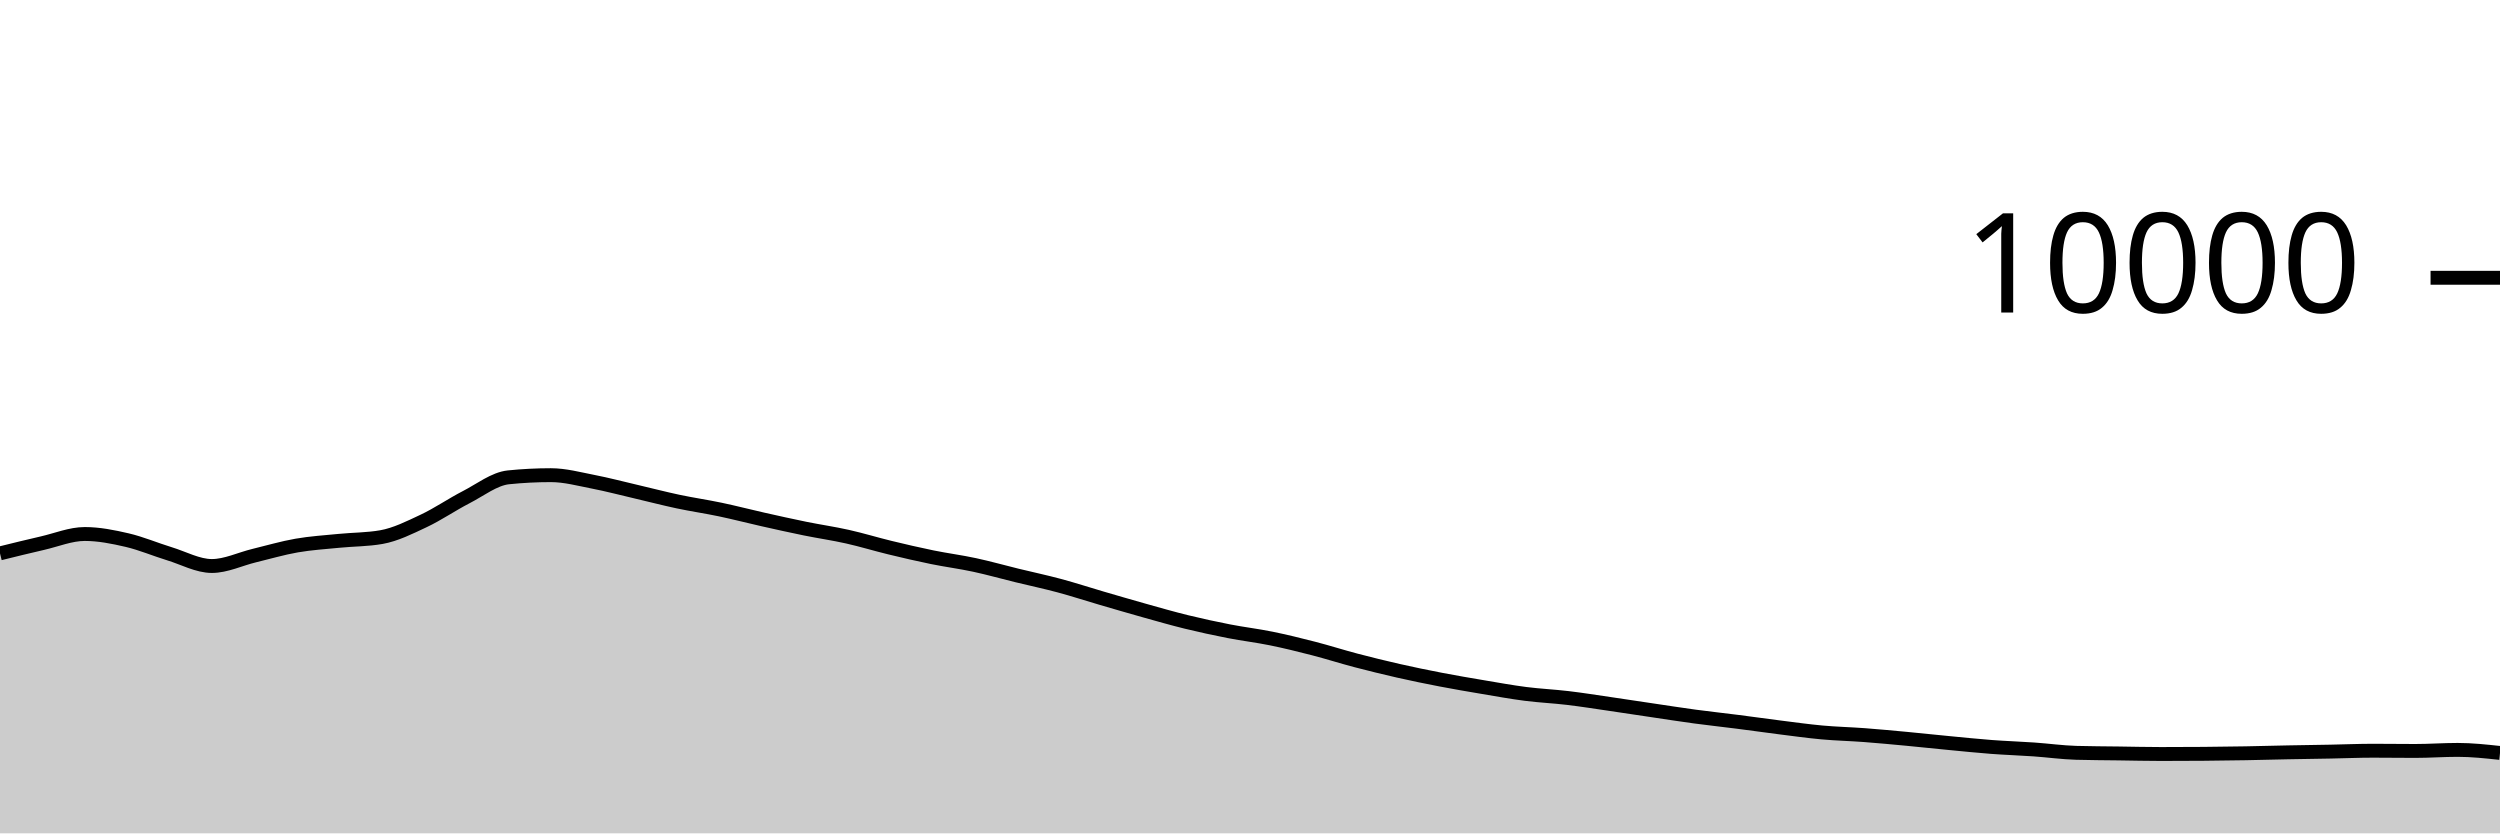
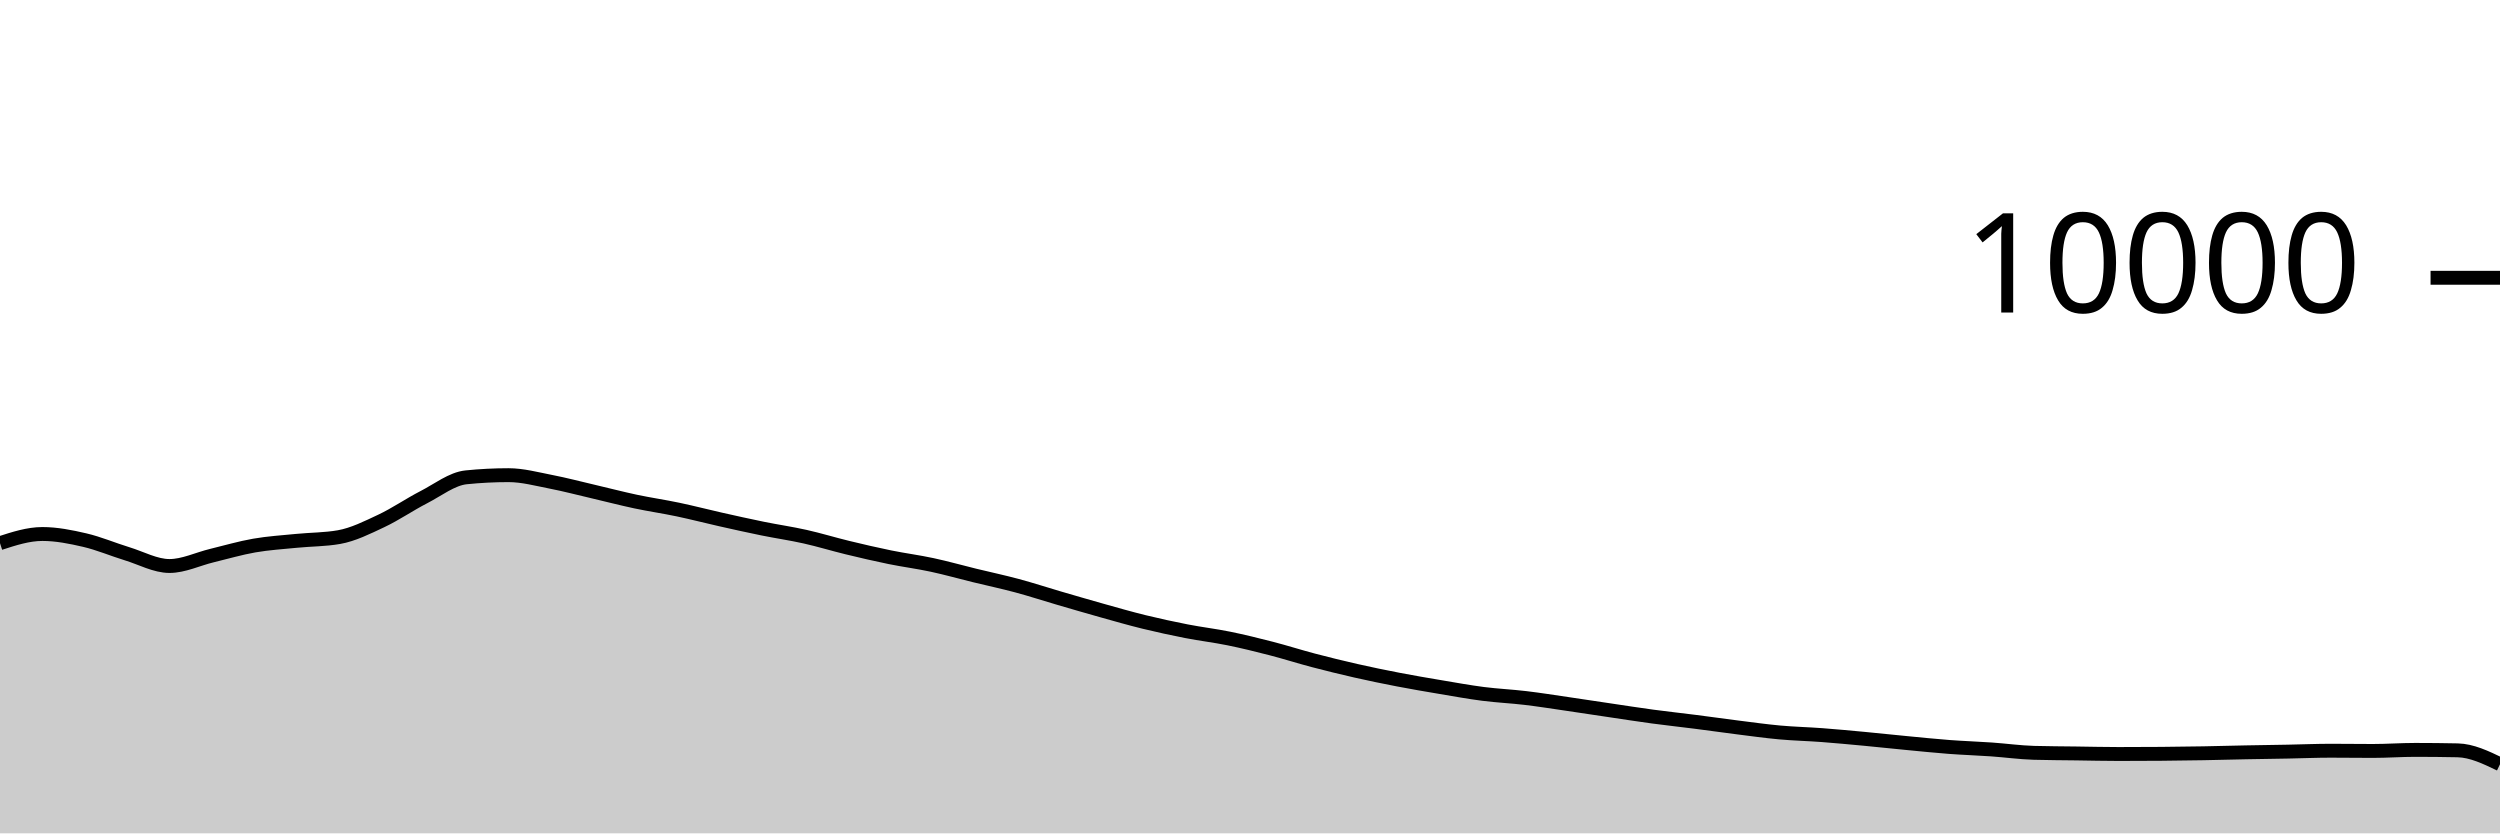
<svg xmlns="http://www.w3.org/2000/svg" viewBox="0 0 180 60">
  <g transform="translate(0,20)">
-     <path class="area" fill="rgba(0, 0, 0, 0.2)" d="M0,19.844C1.017,19.592,2.034,19.341,3.051,19.108C4.068,18.875,5.085,18.448,6.102,18.448C7.119,18.448,8.136,18.651,9.153,18.888C10.169,19.125,11.186,19.561,12.203,19.872C13.22,20.183,14.237,20.752,15.254,20.752C16.271,20.752,17.288,20.249,18.305,20.004C19.322,19.759,20.339,19.457,21.356,19.28C22.373,19.103,23.39,19.041,24.407,18.94C25.424,18.839,26.441,18.851,27.458,18.672C28.475,18.493,29.492,17.983,30.508,17.504C31.525,17.025,32.542,16.323,33.559,15.8C34.576,15.277,35.593,14.472,36.61,14.368C37.627,14.264,38.644,14.212,39.661,14.212C40.678,14.212,41.695,14.491,42.712,14.688C43.729,14.885,44.746,15.155,45.763,15.392C46.78,15.629,47.797,15.896,48.814,16.112C49.831,16.328,50.847,16.474,51.864,16.688C52.881,16.902,53.898,17.167,54.915,17.396C55.932,17.625,56.949,17.853,57.966,18.06C58.983,18.267,60,18.412,61.017,18.64C62.034,18.868,63.051,19.181,64.068,19.428C65.085,19.675,66.102,19.912,67.119,20.12C68.136,20.328,69.153,20.457,70.169,20.676C71.186,20.895,72.203,21.183,73.22,21.432C74.237,21.681,75.254,21.895,76.271,22.168C77.288,22.441,78.305,22.775,79.322,23.072C80.339,23.369,81.356,23.667,82.373,23.952C83.39,24.237,84.407,24.531,85.424,24.78C86.441,25.029,87.458,25.249,88.475,25.448C89.492,25.647,90.508,25.765,91.525,25.972C92.542,26.179,93.559,26.429,94.576,26.692C95.593,26.955,96.61,27.281,97.627,27.548C98.644,27.815,99.661,28.065,100.678,28.296C101.695,28.527,102.712,28.736,103.729,28.932C104.746,29.128,105.763,29.301,106.78,29.472C107.797,29.643,108.814,29.829,109.831,29.96C110.847,30.091,111.864,30.135,112.881,30.256C113.898,30.377,114.915,30.54,115.932,30.688C116.949,30.836,117.966,30.993,118.983,31.144C120,31.295,121.017,31.455,122.034,31.592C123.051,31.729,124.068,31.838,125.085,31.968C126.102,32.098,127.119,32.244,128.136,32.372C129.153,32.5,130.169,32.643,131.186,32.736C132.203,32.829,133.22,32.851,134.237,32.928C135.254,33.005,136.271,33.101,137.288,33.196C138.305,33.291,139.322,33.403,140.339,33.5C141.356,33.597,142.373,33.703,143.39,33.78C144.407,33.857,145.424,33.889,146.441,33.96C147.458,34.031,148.475,34.175,149.492,34.204C150.508,34.233,151.525,34.234,152.542,34.248C153.559,34.262,154.576,34.288,155.593,34.288C156.61,34.288,157.627,34.284,158.644,34.276C159.661,34.268,160.678,34.254,161.695,34.236C162.712,34.218,163.729,34.188,164.746,34.168C165.763,34.148,166.78,34.135,167.797,34.116C168.814,34.097,169.831,34.052,170.847,34.052C171.864,34.052,172.881,34.068,173.898,34.068C174.915,34.068,175.932,33.992,176.949,33.992C177.966,33.992,178.983,34.102,180,34.212L180,40C178.983,40,177.966,40,176.949,40C175.932,40,174.915,40,173.898,40C172.881,40,171.864,40,170.847,40C169.831,40,168.814,40,167.797,40C166.78,40,165.763,40,164.746,40C163.729,40,162.712,40,161.695,40C160.678,40,159.661,40,158.644,40C157.627,40,156.61,40,155.593,40C154.576,40,153.559,40,152.542,40C151.525,40,150.508,40,149.492,40C148.475,40,147.458,40,146.441,40C145.424,40,144.407,40,143.39,40C142.373,40,141.356,40,140.339,40C139.322,40,138.305,40,137.288,40C136.271,40,135.254,40,134.237,40C133.22,40,132.203,40,131.186,40C130.169,40,129.153,40,128.136,40C127.119,40,126.102,40,125.085,40C124.068,40,123.051,40,122.034,40C121.017,40,120,40,118.983,40C117.966,40,116.949,40,115.932,40C114.915,40,113.898,40,112.881,40C111.864,40,110.847,40,109.831,40C108.814,40,107.797,40,106.78,40C105.763,40,104.746,40,103.729,40C102.712,40,101.695,40,100.678,40C99.661,40,98.644,40,97.627,40C96.61,40,95.593,40,94.576,40C93.559,40,92.542,40,91.525,40C90.508,40,89.492,40,88.475,40C87.458,40,86.441,40,85.424,40C84.407,40,83.39,40,82.373,40C81.356,40,80.339,40,79.322,40C78.305,40,77.288,40,76.271,40C75.254,40,74.237,40,73.22,40C72.203,40,71.186,40,70.169,40C69.153,40,68.136,40,67.119,40C66.102,40,65.085,40,64.068,40C63.051,40,62.034,40,61.017,40C60,40,58.983,40,57.966,40C56.949,40,55.932,40,54.915,40C53.898,40,52.881,40,51.864,40C50.847,40,49.831,40,48.814,40C47.797,40,46.78,40,45.763,40C44.746,40,43.729,40,42.712,40C41.695,40,40.678,40,39.661,40C38.644,40,37.627,40,36.61,40C35.593,40,34.576,40,33.559,40C32.542,40,31.525,40,30.508,40C29.492,40,28.475,40,27.458,40C26.441,40,25.424,40,24.407,40C23.39,40,22.373,40,21.356,40C20.339,40,19.322,40,18.305,40C17.288,40,16.271,40,15.254,40C14.237,40,13.22,40,12.203,40C11.186,40,10.169,40,9.153,40C8.136,40,7.119,40,6.102,40C5.085,40,4.068,40,3.051,40C2.034,40,1.017,40,0,40Z" />
-     <path class="line" stroke="black" fill="none" d="M0,19.844C1.017,19.592,2.034,19.341,3.051,19.108C4.068,18.875,5.085,18.448,6.102,18.448C7.119,18.448,8.136,18.651,9.153,18.888C10.169,19.125,11.186,19.561,12.203,19.872C13.22,20.183,14.237,20.752,15.254,20.752C16.271,20.752,17.288,20.249,18.305,20.004C19.322,19.759,20.339,19.457,21.356,19.28C22.373,19.103,23.39,19.041,24.407,18.94C25.424,18.839,26.441,18.851,27.458,18.672C28.475,18.493,29.492,17.983,30.508,17.504C31.525,17.025,32.542,16.323,33.559,15.8C34.576,15.277,35.593,14.472,36.61,14.368C37.627,14.264,38.644,14.212,39.661,14.212C40.678,14.212,41.695,14.491,42.712,14.688C43.729,14.885,44.746,15.155,45.763,15.392C46.78,15.629,47.797,15.896,48.814,16.112C49.831,16.328,50.847,16.474,51.864,16.688C52.881,16.902,53.898,17.167,54.915,17.396C55.932,17.625,56.949,17.853,57.966,18.06C58.983,18.267,60,18.412,61.017,18.64C62.034,18.868,63.051,19.181,64.068,19.428C65.085,19.675,66.102,19.912,67.119,20.12C68.136,20.328,69.153,20.457,70.169,20.676C71.186,20.895,72.203,21.183,73.22,21.432C74.237,21.681,75.254,21.895,76.271,22.168C77.288,22.441,78.305,22.775,79.322,23.072C80.339,23.369,81.356,23.667,82.373,23.952C83.39,24.237,84.407,24.531,85.424,24.78C86.441,25.029,87.458,25.249,88.475,25.448C89.492,25.647,90.508,25.765,91.525,25.972C92.542,26.179,93.559,26.429,94.576,26.692C95.593,26.955,96.61,27.281,97.627,27.548C98.644,27.815,99.661,28.065,100.678,28.296C101.695,28.527,102.712,28.736,103.729,28.932C104.746,29.128,105.763,29.301,106.78,29.472C107.797,29.643,108.814,29.829,109.831,29.96C110.847,30.091,111.864,30.135,112.881,30.256C113.898,30.377,114.915,30.54,115.932,30.688C116.949,30.836,117.966,30.993,118.983,31.144C120,31.295,121.017,31.455,122.034,31.592C123.051,31.729,124.068,31.838,125.085,31.968C126.102,32.098,127.119,32.244,128.136,32.372C129.153,32.5,130.169,32.643,131.186,32.736C132.203,32.829,133.22,32.851,134.237,32.928C135.254,33.005,136.271,33.101,137.288,33.196C138.305,33.291,139.322,33.403,140.339,33.5C141.356,33.597,142.373,33.703,143.39,33.78C144.407,33.857,145.424,33.889,146.441,33.96C147.458,34.031,148.475,34.175,149.492,34.204C150.508,34.233,151.525,34.234,152.542,34.248C153.559,34.262,154.576,34.288,155.593,34.288C156.61,34.288,157.627,34.284,158.644,34.276C159.661,34.268,160.678,34.254,161.695,34.236C162.712,34.218,163.729,34.188,164.746,34.168C165.763,34.148,166.78,34.135,167.797,34.116C168.814,34.097,169.831,34.052,170.847,34.052C171.864,34.052,172.881,34.068,173.898,34.068C174.915,34.068,175.932,33.992,176.949,33.992C177.966,33.992,178.983,34.102,180,34.212" />
+     <path class="area" fill="rgba(0, 0, 0, 0.2)" d="M0,19.108C1.017,18.778,2.034,18.448,3.051,18.448C4.068,18.448,5.085,18.651,6.102,18.888C7.119,19.125,8.136,19.561,9.153,19.872C10.169,20.183,11.186,20.752,12.203,20.752C13.22,20.752,14.237,20.249,15.254,20.004C16.271,19.759,17.288,19.457,18.305,19.28C19.322,19.103,20.339,19.041,21.356,18.94C22.373,18.839,23.39,18.851,24.407,18.672C25.424,18.493,26.441,17.983,27.458,17.504C28.475,17.025,29.492,16.323,30.508,15.8C31.525,15.277,32.542,14.472,33.559,14.368C34.576,14.264,35.593,14.212,36.61,14.212C37.627,14.212,38.644,14.491,39.661,14.688C40.678,14.885,41.695,15.155,42.712,15.392C43.729,15.629,44.746,15.896,45.763,16.112C46.78,16.328,47.797,16.474,48.814,16.688C49.831,16.902,50.847,17.167,51.864,17.396C52.881,17.625,53.898,17.853,54.915,18.06C55.932,18.267,56.949,18.412,57.966,18.64C58.983,18.868,60,19.181,61.017,19.428C62.034,19.675,63.051,19.912,64.068,20.12C65.085,20.328,66.102,20.457,67.119,20.676C68.136,20.895,69.153,21.183,70.169,21.432C71.186,21.681,72.203,21.895,73.22,22.168C74.237,22.441,75.254,22.775,76.271,23.072C77.288,23.369,78.305,23.667,79.322,23.952C80.339,24.237,81.356,24.531,82.373,24.78C83.39,25.029,84.407,25.249,85.424,25.448C86.441,25.647,87.458,25.765,88.475,25.972C89.492,26.179,90.508,26.429,91.525,26.692C92.542,26.955,93.559,27.281,94.576,27.548C95.593,27.815,96.61,28.065,97.627,28.296C98.644,28.527,99.661,28.736,100.678,28.932C101.695,29.128,102.712,29.301,103.729,29.472C104.746,29.643,105.763,29.829,106.78,29.96C107.797,30.091,108.814,30.135,109.831,30.256C110.847,30.377,111.864,30.54,112.881,30.688C113.898,30.836,114.915,30.993,115.932,31.144C116.949,31.295,117.966,31.455,118.983,31.592C120,31.729,121.017,31.838,122.034,31.968C123.051,32.098,124.068,32.244,125.085,32.372C126.102,32.5,127.119,32.643,128.136,32.736C129.153,32.829,130.169,32.851,131.186,32.928C132.203,33.005,133.22,33.101,134.237,33.196C135.254,33.291,136.271,33.403,137.288,33.5C138.305,33.597,139.322,33.703,140.339,33.78C141.356,33.857,142.373,33.889,143.39,33.96C144.407,34.031,145.424,34.175,146.441,34.204C147.458,34.233,148.475,34.234,149.492,34.248C150.508,34.262,151.525,34.288,152.542,34.288C153.559,34.288,154.576,34.284,155.593,34.276C156.61,34.268,157.627,34.254,158.644,34.236C159.661,34.218,160.678,34.188,161.695,34.168C162.712,34.148,163.729,34.135,164.746,34.116C165.763,34.097,166.78,34.052,167.797,34.052C168.814,34.052,169.831,34.068,170.847,34.068C171.864,34.068,172.881,33.992,173.898,33.992C174.915,33.992,175.932,34.003,176.949,34.024C177.966,34.045,178.983,34.535,180,35.024L180,40C178.983,40,177.966,40,176.949,40C175.932,40,174.915,40,173.898,40C172.881,40,171.864,40,170.847,40C169.831,40,168.814,40,167.797,40C166.78,40,165.763,40,164.746,40C163.729,40,162.712,40,161.695,40C160.678,40,159.661,40,158.644,40C157.627,40,156.61,40,155.593,40C154.576,40,153.559,40,152.542,40C151.525,40,150.508,40,149.492,40C148.475,40,147.458,40,146.441,40C145.424,40,144.407,40,143.39,40C142.373,40,141.356,40,140.339,40C139.322,40,138.305,40,137.288,40C136.271,40,135.254,40,134.237,40C133.22,40,132.203,40,131.186,40C130.169,40,129.153,40,128.136,40C127.119,40,126.102,40,125.085,40C124.068,40,123.051,40,122.034,40C121.017,40,120,40,118.983,40C117.966,40,116.949,40,115.932,40C114.915,40,113.898,40,112.881,40C111.864,40,110.847,40,109.831,40C108.814,40,107.797,40,106.78,40C105.763,40,104.746,40,103.729,40C102.712,40,101.695,40,100.678,40C99.661,40,98.644,40,97.627,40C96.61,40,95.593,40,94.576,40C93.559,40,92.542,40,91.525,40C90.508,40,89.492,40,88.475,40C87.458,40,86.441,40,85.424,40C84.407,40,83.39,40,82.373,40C81.356,40,80.339,40,79.322,40C78.305,40,77.288,40,76.271,40C75.254,40,74.237,40,73.22,40C72.203,40,71.186,40,70.169,40C69.153,40,68.136,40,67.119,40C66.102,40,65.085,40,64.068,40C63.051,40,62.034,40,61.017,40C60,40,58.983,40,57.966,40C56.949,40,55.932,40,54.915,40C53.898,40,52.881,40,51.864,40C50.847,40,49.831,40,48.814,40C47.797,40,46.78,40,45.763,40C44.746,40,43.729,40,42.712,40C41.695,40,40.678,40,39.661,40C38.644,40,37.627,40,36.61,40C35.593,40,34.576,40,33.559,40C32.542,40,31.525,40,30.508,40C29.492,40,28.475,40,27.458,40C26.441,40,25.424,40,24.407,40C23.39,40,22.373,40,21.356,40C20.339,40,19.322,40,18.305,40C17.288,40,16.271,40,15.254,40C14.237,40,13.22,40,12.203,40C11.186,40,10.169,40,9.153,40C8.136,40,7.119,40,6.102,40C5.085,40,4.068,40,3.051,40C2.034,40,1.017,40,0,40Z" />
+     <path class="line" stroke="black" fill="none" d="M0,19.108C1.017,18.778,2.034,18.448,3.051,18.448C4.068,18.448,5.085,18.651,6.102,18.888C7.119,19.125,8.136,19.561,9.153,19.872C10.169,20.183,11.186,20.752,12.203,20.752C13.22,20.752,14.237,20.249,15.254,20.004C16.271,19.759,17.288,19.457,18.305,19.28C19.322,19.103,20.339,19.041,21.356,18.94C22.373,18.839,23.39,18.851,24.407,18.672C25.424,18.493,26.441,17.983,27.458,17.504C28.475,17.025,29.492,16.323,30.508,15.8C31.525,15.277,32.542,14.472,33.559,14.368C34.576,14.264,35.593,14.212,36.61,14.212C37.627,14.212,38.644,14.491,39.661,14.688C40.678,14.885,41.695,15.155,42.712,15.392C43.729,15.629,44.746,15.896,45.763,16.112C46.78,16.328,47.797,16.474,48.814,16.688C49.831,16.902,50.847,17.167,51.864,17.396C52.881,17.625,53.898,17.853,54.915,18.06C55.932,18.267,56.949,18.412,57.966,18.64C58.983,18.868,60,19.181,61.017,19.428C62.034,19.675,63.051,19.912,64.068,20.12C65.085,20.328,66.102,20.457,67.119,20.676C68.136,20.895,69.153,21.183,70.169,21.432C71.186,21.681,72.203,21.895,73.22,22.168C74.237,22.441,75.254,22.775,76.271,23.072C77.288,23.369,78.305,23.667,79.322,23.952C80.339,24.237,81.356,24.531,82.373,24.78C83.39,25.029,84.407,25.249,85.424,25.448C86.441,25.647,87.458,25.765,88.475,25.972C89.492,26.179,90.508,26.429,91.525,26.692C92.542,26.955,93.559,27.281,94.576,27.548C95.593,27.815,96.61,28.065,97.627,28.296C98.644,28.527,99.661,28.736,100.678,28.932C101.695,29.128,102.712,29.301,103.729,29.472C104.746,29.643,105.763,29.829,106.78,29.96C107.797,30.091,108.814,30.135,109.831,30.256C110.847,30.377,111.864,30.54,112.881,30.688C113.898,30.836,114.915,30.993,115.932,31.144C116.949,31.295,117.966,31.455,118.983,31.592C120,31.729,121.017,31.838,122.034,31.968C123.051,32.098,124.068,32.244,125.085,32.372C126.102,32.5,127.119,32.643,128.136,32.736C129.153,32.829,130.169,32.851,131.186,32.928C132.203,33.005,133.22,33.101,134.237,33.196C135.254,33.291,136.271,33.403,137.288,33.5C138.305,33.597,139.322,33.703,140.339,33.78C141.356,33.857,142.373,33.889,143.39,33.96C144.407,34.031,145.424,34.175,146.441,34.204C147.458,34.233,148.475,34.234,149.492,34.248C150.508,34.262,151.525,34.288,152.542,34.288C153.559,34.288,154.576,34.284,155.593,34.276C156.61,34.268,157.627,34.254,158.644,34.236C159.661,34.218,160.678,34.188,161.695,34.168C162.712,34.148,163.729,34.135,164.746,34.116C165.763,34.097,166.78,34.052,167.797,34.052C168.814,34.052,169.831,34.068,170.847,34.068C171.864,34.068,172.881,33.992,173.898,33.992C174.915,33.992,175.932,34.003,176.949,34.024C177.966,34.045,178.983,34.535,180,35.024" />
    <path class="axis-ceiling" stroke-width="1" stroke="black" fill="none" d="M175,0L180,0" />
    <text class="axis-ceiling-label" font-family="sans-serif" text-anchor="end" font-size="10px" x="170" y="2.5">10000</text>
  </g>
</svg>
